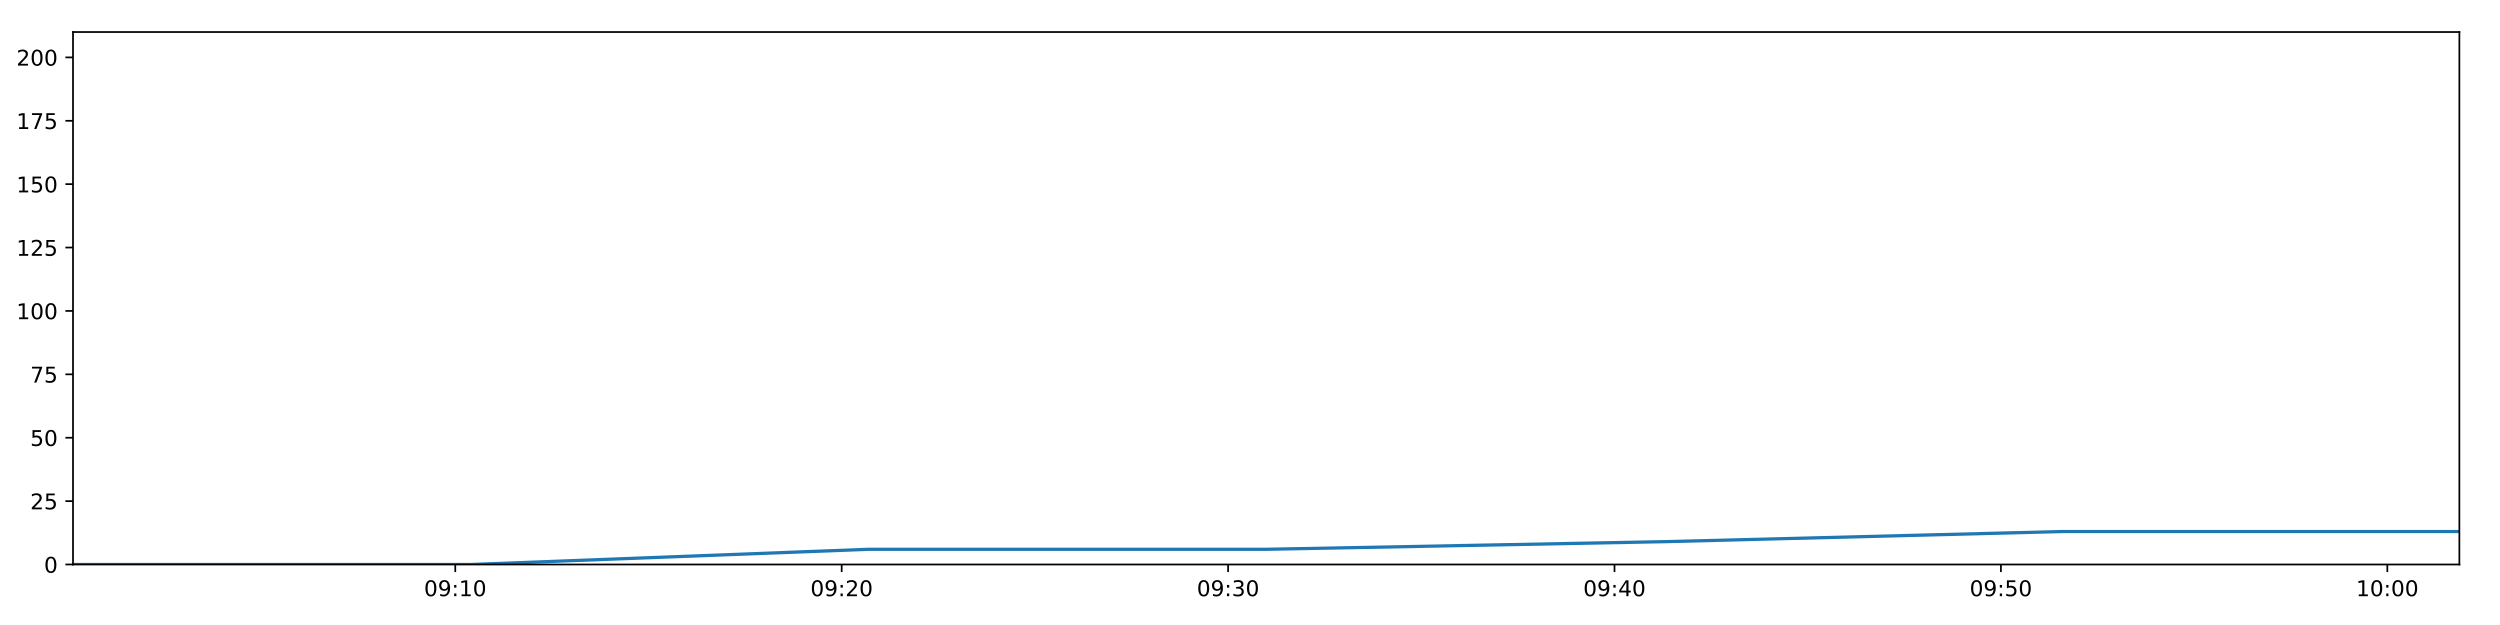
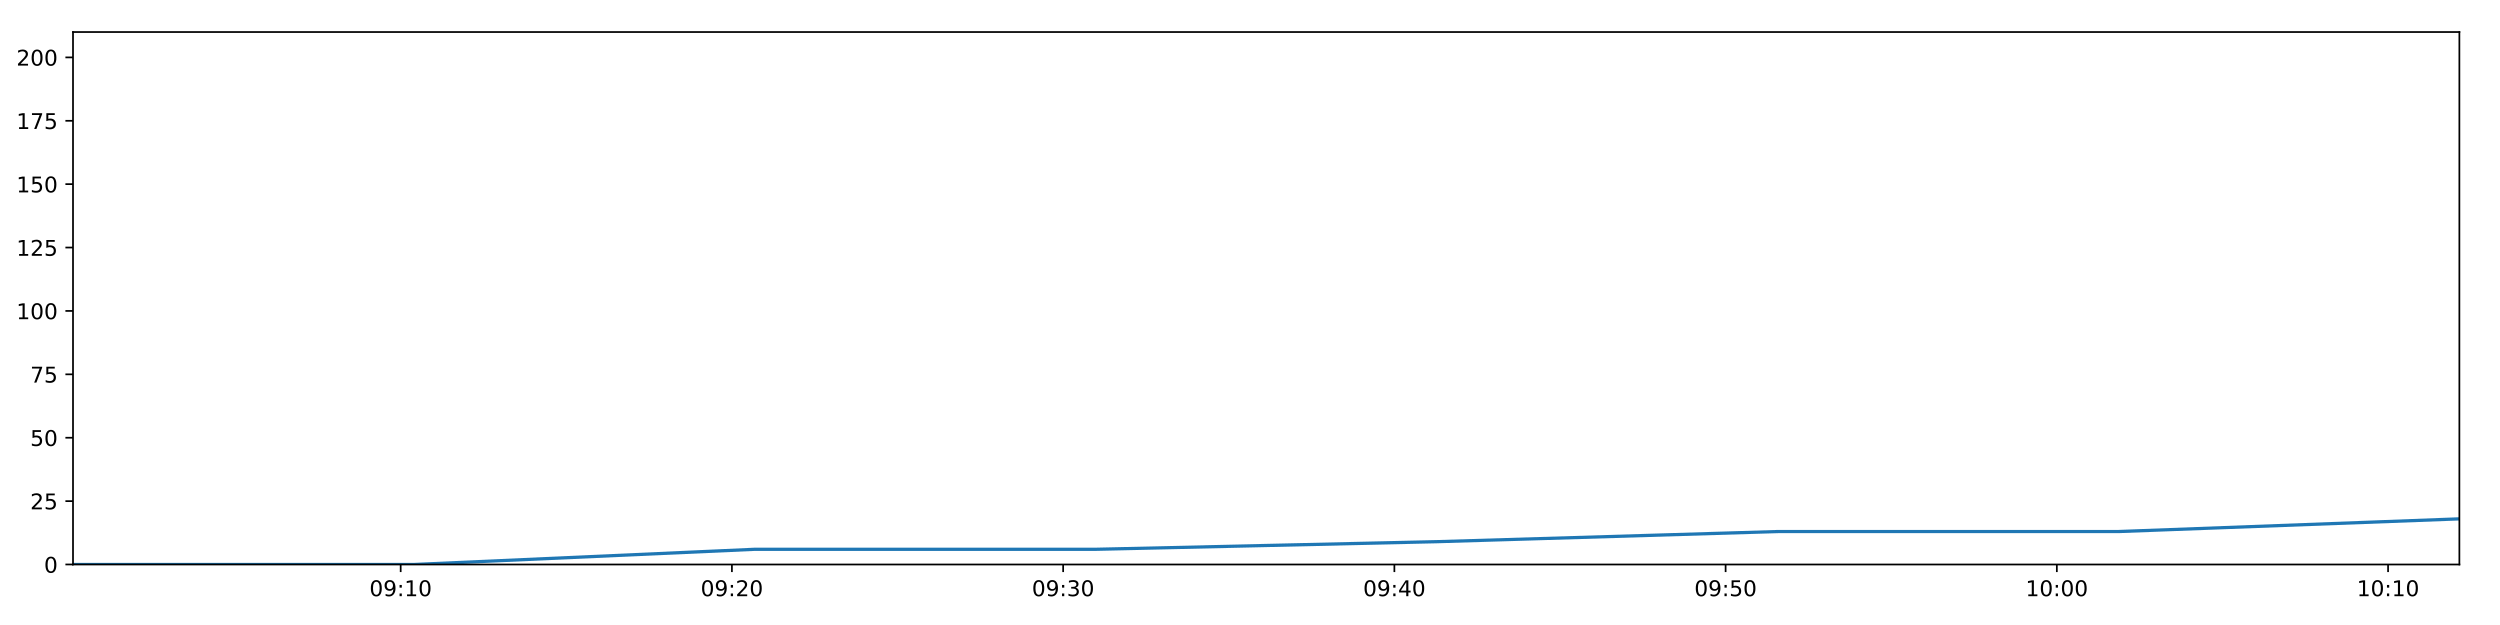
<svg xmlns="http://www.w3.org/2000/svg" xmlns:xlink="http://www.w3.org/1999/xlink" height="288pt" version="1.1" viewBox="0 0 1152 288" width="1152pt">
  <defs>
    <style type="text/css">
*{stroke-linecap:butt;stroke-linejoin:round;}
  </style>
  </defs>
  <g id="figure_1">
    <g id="patch_1">
      <path d="M 0 288  L 1152 288  L 1152 0  L 0 0  z " style="fill:#ffffff;" />
    </g>
    <g id="axes_1">
      <g id="patch_2">
        <path d="M 33.64 260.12  L 1133.28 260.12  L 1133.28 14.76  L 33.64 14.76  z " style="fill:#ffffff;" />
      </g>
      <g id="matplotlib.axis_1">
        <g id="xtick_1">
          <g id="line2d_1">
            <defs>
-               <path d="M 0 0  L 0 3.5  " id="mf461ef2483" style="stroke:#000000;stroke-width:0.8;" />
-             </defs>
-             <g>
-               <use style="stroke:#000000;stroke-width:0.8;" x="209.787" xlink:href="#mf461ef2483" y="260.12" />
+               <path d="M 0 0  L 0 3.5  " id="mf7ff5b2d93" style="stroke:#000000;stroke-width:0.8;" />
+             </defs>
+             <g>
+               <use style="stroke:#000000;stroke-width:0.8;" x="184.633" xlink:href="#mf7ff5b2d93" y="260.12" />
            </g>
          </g>
          <g id="text_1">
            <defs>
              <path d="M 31.781 66.406  Q 24.172 66.406 20.328 58.906  Q 16.5 51.422 16.5 36.375  Q 16.5 21.391 20.328 13.891  Q 24.172 6.391 31.781 6.391  Q 39.453 6.391 43.281 13.891  Q 47.125 21.391 47.125 36.375  Q 47.125 51.422 43.281 58.906  Q 39.453 66.406 31.781 66.406  z M 31.781 74.219  Q 44.047 74.219 50.516 64.516  Q 56.984 54.828 56.984 36.375  Q 56.984 17.969 50.516 8.266  Q 44.047 -1.422 31.781 -1.422  Q 19.531 -1.422 13.062 8.266  Q 6.594 17.969 6.594 36.375  Q 6.594 54.828 13.062 64.516  Q 19.531 74.219 31.781 74.219  z " id="DejaVuSans-48" />
              <path d="M 10.984 1.516  L 10.984 10.5  Q 14.703 8.734 18.5 7.812  Q 22.312 6.891 25.984 6.891  Q 35.75 6.891 40.891 13.453  Q 46.047 20.016 46.781 33.406  Q 43.953 29.203 39.594 26.953  Q 35.25 24.703 29.984 24.703  Q 19.047 24.703 12.672 31.312  Q 6.297 37.938 6.297 49.422  Q 6.297 60.641 12.938 67.422  Q 19.578 74.219 30.609 74.219  Q 43.266 74.219 49.922 64.516  Q 56.594 54.828 56.594 36.375  Q 56.594 19.141 48.406 8.859  Q 40.234 -1.422 26.422 -1.422  Q 22.703 -1.422 18.891 -0.688  Q 15.094 0.047 10.984 1.516  z M 30.609 32.422  Q 37.25 32.422 41.125 36.953  Q 45.016 41.5 45.016 49.422  Q 45.016 57.281 41.125 61.844  Q 37.25 66.406 30.609 66.406  Q 23.969 66.406 20.094 61.844  Q 16.219 57.281 16.219 49.422  Q 16.219 41.5 20.094 36.953  Q 23.969 32.422 30.609 32.422  z " id="DejaVuSans-57" />
              <path d="M 11.719 12.406  L 22.016 12.406  L 22.016 0  L 11.719 0  z M 11.719 51.703  L 22.016 51.703  L 22.016 39.312  L 11.719 39.312  z " id="DejaVuSans-58" />
              <path d="M 12.406 8.297  L 28.516 8.297  L 28.516 63.922  L 10.984 60.406  L 10.984 69.391  L 28.422 72.906  L 38.281 72.906  L 38.281 8.297  L 54.391 8.297  L 54.391 0  L 12.406 0  z " id="DejaVuSans-49" />
            </defs>
-             <g transform="translate(195.3778 274.7184)scale(0.1 -0.1)">
+             <g transform="translate(170.2241 274.7184)scale(0.1 -0.1)">
              <use xlink:href="#DejaVuSans-48" />
              <use x="63.623" xlink:href="#DejaVuSans-57" />
              <use x="127.246" xlink:href="#DejaVuSans-58" />
              <use x="160.938" xlink:href="#DejaVuSans-49" />
              <use x="224.561" xlink:href="#DejaVuSans-48" />
            </g>
          </g>
        </g>
        <g id="xtick_2">
          <g id="line2d_2">
            <g>
-               <use style="stroke:#000000;stroke-width:0.8;" x="387.846" xlink:href="#mf461ef2483" y="260.12" />
+               <use style="stroke:#000000;stroke-width:0.8;" x="337.265" xlink:href="#mf7ff5b2d93" y="260.12" />
            </g>
          </g>
          <g id="text_2">
            <defs>
              <path d="M 19.188 8.297  L 53.609 8.297  L 53.609 0  L 7.328 0  L 7.328 8.297  Q 12.938 14.109 22.625 23.891  Q 32.328 33.688 34.812 36.531  Q 39.547 41.844 41.422 45.531  Q 43.312 49.219 43.312 52.781  Q 43.312 58.594 39.234 62.25  Q 35.156 65.922 28.609 65.922  Q 23.969 65.922 18.812 64.312  Q 13.672 62.703 7.812 59.422  L 7.812 69.391  Q 13.766 71.781 18.938 73  Q 24.125 74.219 28.422 74.219  Q 39.75 74.219 46.484 68.547  Q 53.219 62.891 53.219 53.422  Q 53.219 48.922 51.531 44.891  Q 49.859 40.875 45.406 35.406  Q 44.188 33.984 37.641 27.219  Q 31.109 20.453 19.188 8.297  z " id="DejaVuSans-50" />
            </defs>
-             <g transform="translate(373.4362 274.7184)scale(0.1 -0.1)">
+             <g transform="translate(322.856 274.7184)scale(0.1 -0.1)">
              <use xlink:href="#DejaVuSans-48" />
              <use x="63.623" xlink:href="#DejaVuSans-57" />
              <use x="127.246" xlink:href="#DejaVuSans-58" />
              <use x="160.938" xlink:href="#DejaVuSans-50" />
              <use x="224.561" xlink:href="#DejaVuSans-48" />
            </g>
          </g>
        </g>
        <g id="xtick_3">
          <g id="line2d_3">
            <g>
-               <use style="stroke:#000000;stroke-width:0.8;" x="565.904" xlink:href="#mf461ef2483" y="260.12" />
+               <use style="stroke:#000000;stroke-width:0.8;" x="489.897" xlink:href="#mf7ff5b2d93" y="260.12" />
            </g>
          </g>
          <g id="text_3">
            <defs>
              <path d="M 40.578 39.312  Q 47.656 37.797 51.625 33  Q 55.609 28.219 55.609 21.188  Q 55.609 10.406 48.188 4.484  Q 40.766 -1.422 27.094 -1.422  Q 22.516 -1.422 17.656 -0.516  Q 12.797 0.391 7.625 2.203  L 7.625 11.719  Q 11.719 9.328 16.594 8.109  Q 21.484 6.891 26.812 6.891  Q 36.078 6.891 40.938 10.547  Q 45.797 14.203 45.797 21.188  Q 45.797 27.641 41.281 31.266  Q 36.766 34.906 28.719 34.906  L 20.219 34.906  L 20.219 43.016  L 29.109 43.016  Q 36.375 43.016 40.234 45.922  Q 44.094 48.828 44.094 54.297  Q 44.094 59.906 40.109 62.906  Q 36.141 65.922 28.719 65.922  Q 24.656 65.922 20.016 65.031  Q 15.375 64.156 9.812 62.312  L 9.812 71.094  Q 15.438 72.656 20.344 73.438  Q 25.25 74.219 29.594 74.219  Q 40.828 74.219 47.359 69.109  Q 53.906 64.016 53.906 55.328  Q 53.906 49.266 50.438 45.094  Q 46.969 40.922 40.578 39.312  z " id="DejaVuSans-51" />
            </defs>
-             <g transform="translate(551.4947 274.7184)scale(0.1 -0.1)">
+             <g transform="translate(475.4878 274.7184)scale(0.1 -0.1)">
              <use xlink:href="#DejaVuSans-48" />
              <use x="63.623" xlink:href="#DejaVuSans-57" />
              <use x="127.246" xlink:href="#DejaVuSans-58" />
              <use x="160.938" xlink:href="#DejaVuSans-51" />
              <use x="224.561" xlink:href="#DejaVuSans-48" />
            </g>
          </g>
        </g>
        <g id="xtick_4">
          <g id="line2d_4">
            <g>
-               <use style="stroke:#000000;stroke-width:0.8;" x="743.963" xlink:href="#mf461ef2483" y="260.12" />
+               <use style="stroke:#000000;stroke-width:0.8;" x="642.529" xlink:href="#mf7ff5b2d93" y="260.12" />
            </g>
          </g>
          <g id="text_4">
            <defs>
              <path d="M 37.797 64.312  L 12.891 25.391  L 37.797 25.391  z M 35.203 72.906  L 47.609 72.906  L 47.609 25.391  L 58.016 25.391  L 58.016 17.188  L 47.609 17.188  L 47.609 0  L 37.797 0  L 37.797 17.188  L 4.891 17.188  L 4.891 26.703  z " id="DejaVuSans-52" />
            </defs>
-             <g transform="translate(729.5531 274.7184)scale(0.1 -0.1)">
+             <g transform="translate(628.1197 274.7184)scale(0.1 -0.1)">
              <use xlink:href="#DejaVuSans-48" />
              <use x="63.623" xlink:href="#DejaVuSans-57" />
              <use x="127.246" xlink:href="#DejaVuSans-58" />
              <use x="160.938" xlink:href="#DejaVuSans-52" />
              <use x="224.561" xlink:href="#DejaVuSans-48" />
            </g>
          </g>
        </g>
        <g id="xtick_5">
          <g id="line2d_5">
            <g>
-               <use style="stroke:#000000;stroke-width:0.8;" x="922.021" xlink:href="#mf461ef2483" y="260.12" />
+               <use style="stroke:#000000;stroke-width:0.8;" x="795.161" xlink:href="#mf7ff5b2d93" y="260.12" />
            </g>
          </g>
          <g id="text_5">
            <defs>
              <path d="M 10.797 72.906  L 49.516 72.906  L 49.516 64.594  L 19.828 64.594  L 19.828 46.734  Q 21.969 47.469 24.109 47.828  Q 26.266 48.188 28.422 48.188  Q 40.625 48.188 47.75 41.5  Q 54.891 34.812 54.891 23.391  Q 54.891 11.625 47.562 5.094  Q 40.234 -1.422 26.906 -1.422  Q 22.312 -1.422 17.547 -0.641  Q 12.797 0.141 7.719 1.703  L 7.719 11.625  Q 12.109 9.234 16.797 8.062  Q 21.484 6.891 26.703 6.891  Q 35.156 6.891 40.078 11.328  Q 45.016 15.766 45.016 23.391  Q 45.016 31 40.078 35.438  Q 35.156 39.891 26.703 39.891  Q 22.75 39.891 18.812 39.016  Q 14.891 38.141 10.797 36.281  z " id="DejaVuSans-53" />
            </defs>
-             <g transform="translate(907.6116 274.7184)scale(0.1 -0.1)">
+             <g transform="translate(780.7515 274.7184)scale(0.1 -0.1)">
              <use xlink:href="#DejaVuSans-48" />
              <use x="63.623" xlink:href="#DejaVuSans-57" />
              <use x="127.246" xlink:href="#DejaVuSans-58" />
              <use x="160.938" xlink:href="#DejaVuSans-53" />
              <use x="224.561" xlink:href="#DejaVuSans-48" />
            </g>
          </g>
        </g>
        <g id="xtick_6">
          <g id="line2d_6">
            <g>
-               <use style="stroke:#000000;stroke-width:0.8;" x="1100.079" xlink:href="#mf461ef2483" y="260.12" />
+               <use style="stroke:#000000;stroke-width:0.8;" x="947.793" xlink:href="#mf7ff5b2d93" y="260.12" />
            </g>
          </g>
          <g id="text_6">
-             <g transform="translate(1085.67 274.7184)scale(0.1 -0.1)">
+             <g transform="translate(933.3834 274.7184)scale(0.1 -0.1)">
              <use xlink:href="#DejaVuSans-49" />
              <use x="63.623" xlink:href="#DejaVuSans-48" />
              <use x="127.246" xlink:href="#DejaVuSans-58" />
              <use x="160.938" xlink:href="#DejaVuSans-48" />
+               <use x="224.561" xlink:href="#DejaVuSans-48" />
+             </g>
+           </g>
+         </g>
+         <g id="xtick_7">
+           <g id="line2d_7">
+             <g>
+               <use style="stroke:#000000;stroke-width:0.8;" x="1100.425" xlink:href="#mf7ff5b2d93" y="260.12" />
+             </g>
+           </g>
+           <g id="text_7">
+             <g transform="translate(1086.015 274.7184)scale(0.1 -0.1)">
+               <use xlink:href="#DejaVuSans-49" />
+               <use x="63.623" xlink:href="#DejaVuSans-48" />
+               <use x="127.246" xlink:href="#DejaVuSans-58" />
+               <use x="160.938" xlink:href="#DejaVuSans-49" />
              <use x="224.561" xlink:href="#DejaVuSans-48" />
            </g>
          </g>
        </g>
      </g>
      <g id="matplotlib.axis_2">
        <g id="ytick_1">
-           <g id="line2d_7">
-             <defs>
-               <path d="M 0 0  L -3.5 0  " id="me8f45c7650" style="stroke:#000000;stroke-width:0.8;" />
-             </defs>
-             <g>
-               <use style="stroke:#000000;stroke-width:0.8;" x="33.64" xlink:href="#me8f45c7650" y="260.12" />
-             </g>
-           </g>
-           <g id="text_7">
+           <g id="line2d_8">
+             <defs>
+               <path d="M 0 0  L -3.5 0  " id="m7292503903" style="stroke:#000000;stroke-width:0.8;" />
+             </defs>
+             <g>
+               <use style="stroke:#000000;stroke-width:0.8;" x="33.64" xlink:href="#m7292503903" y="260.12" />
+             </g>
+           </g>
+           <g id="text_8">
            <g transform="translate(20.2775 263.9192)scale(0.1 -0.1)">
              <use xlink:href="#DejaVuSans-48" />
            </g>
          </g>
        </g>
        <g id="ytick_2">
-           <g id="line2d_8">
-             <g>
-               <use style="stroke:#000000;stroke-width:0.8;" x="33.64" xlink:href="#me8f45c7650" y="230.91" />
-             </g>
-           </g>
-           <g id="text_8">
+           <g id="line2d_9">
+             <g>
+               <use style="stroke:#000000;stroke-width:0.8;" x="33.64" xlink:href="#m7292503903" y="230.91" />
+             </g>
+           </g>
+           <g id="text_9">
            <g transform="translate(13.915 234.7097)scale(0.1 -0.1)">
              <use xlink:href="#DejaVuSans-50" />
              <use x="63.623" xlink:href="#DejaVuSans-53" />
            </g>
          </g>
        </g>
        <g id="ytick_3">
-           <g id="line2d_9">
-             <g>
-               <use style="stroke:#000000;stroke-width:0.8;" x="33.64" xlink:href="#me8f45c7650" y="201.701" />
-             </g>
-           </g>
-           <g id="text_9">
+           <g id="line2d_10">
+             <g>
+               <use style="stroke:#000000;stroke-width:0.8;" x="33.64" xlink:href="#m7292503903" y="201.701" />
+             </g>
+           </g>
+           <g id="text_10">
            <g transform="translate(13.915 205.5002)scale(0.1 -0.1)">
              <use xlink:href="#DejaVuSans-53" />
              <use x="63.623" xlink:href="#DejaVuSans-48" />
            </g>
          </g>
        </g>
        <g id="ytick_4">
-           <g id="line2d_10">
-             <g>
-               <use style="stroke:#000000;stroke-width:0.8;" x="33.64" xlink:href="#me8f45c7650" y="172.491" />
-             </g>
-           </g>
-           <g id="text_10">
+           <g id="line2d_11">
+             <g>
+               <use style="stroke:#000000;stroke-width:0.8;" x="33.64" xlink:href="#m7292503903" y="172.491" />
+             </g>
+           </g>
+           <g id="text_11">
            <defs>
              <path d="M 8.203 72.906  L 55.078 72.906  L 55.078 68.703  L 28.609 0  L 18.312 0  L 43.219 64.594  L 8.203 64.594  z " id="DejaVuSans-55" />
            </defs>
            <g transform="translate(13.915 176.2906)scale(0.1 -0.1)">
              <use xlink:href="#DejaVuSans-55" />
              <use x="63.623" xlink:href="#DejaVuSans-53" />
            </g>
          </g>
        </g>
        <g id="ytick_5">
-           <g id="line2d_11">
-             <g>
-               <use style="stroke:#000000;stroke-width:0.8;" x="33.64" xlink:href="#me8f45c7650" y="143.282" />
-             </g>
-           </g>
-           <g id="text_11">
+           <g id="line2d_12">
+             <g>
+               <use style="stroke:#000000;stroke-width:0.8;" x="33.64" xlink:href="#m7292503903" y="143.282" />
+             </g>
+           </g>
+           <g id="text_12">
            <g transform="translate(7.5525 147.0811)scale(0.1 -0.1)">
              <use xlink:href="#DejaVuSans-49" />
              <use x="63.623" xlink:href="#DejaVuSans-48" />
              <use x="127.246" xlink:href="#DejaVuSans-48" />
            </g>
          </g>
        </g>
        <g id="ytick_6">
-           <g id="line2d_12">
-             <g>
-               <use style="stroke:#000000;stroke-width:0.8;" x="33.64" xlink:href="#me8f45c7650" y="114.072" />
-             </g>
-           </g>
-           <g id="text_12">
+           <g id="line2d_13">
+             <g>
+               <use style="stroke:#000000;stroke-width:0.8;" x="33.64" xlink:href="#m7292503903" y="114.072" />
+             </g>
+           </g>
+           <g id="text_13">
            <g transform="translate(7.5525 117.8716)scale(0.1 -0.1)">
              <use xlink:href="#DejaVuSans-49" />
              <use x="63.623" xlink:href="#DejaVuSans-50" />
              <use x="127.246" xlink:href="#DejaVuSans-53" />
            </g>
          </g>
        </g>
        <g id="ytick_7">
-           <g id="line2d_13">
-             <g>
-               <use style="stroke:#000000;stroke-width:0.8;" x="33.64" xlink:href="#me8f45c7650" y="84.863" />
-             </g>
-           </g>
-           <g id="text_13">
+           <g id="line2d_14">
+             <g>
+               <use style="stroke:#000000;stroke-width:0.8;" x="33.64" xlink:href="#m7292503903" y="84.863" />
+             </g>
+           </g>
+           <g id="text_14">
            <g transform="translate(7.5525 88.66208)scale(0.1 -0.1)">
              <use xlink:href="#DejaVuSans-49" />
              <use x="63.623" xlink:href="#DejaVuSans-53" />
              <use x="127.246" xlink:href="#DejaVuSans-48" />
            </g>
          </g>
        </g>
        <g id="ytick_8">
-           <g id="line2d_14">
-             <g>
-               <use style="stroke:#000000;stroke-width:0.8;" x="33.64" xlink:href="#me8f45c7650" y="55.653" />
-             </g>
-           </g>
-           <g id="text_14">
+           <g id="line2d_15">
+             <g>
+               <use style="stroke:#000000;stroke-width:0.8;" x="33.64" xlink:href="#m7292503903" y="55.653" />
+             </g>
+           </g>
+           <g id="text_15">
            <g transform="translate(7.5525 59.45255)scale(0.1 -0.1)">
              <use xlink:href="#DejaVuSans-49" />
              <use x="63.623" xlink:href="#DejaVuSans-55" />
              <use x="127.246" xlink:href="#DejaVuSans-53" />
            </g>
          </g>
        </g>
        <g id="ytick_9">
-           <g id="line2d_15">
-             <g>
-               <use style="stroke:#000000;stroke-width:0.8;" x="33.64" xlink:href="#me8f45c7650" y="26.444" />
-             </g>
-           </g>
-           <g id="text_15">
+           <g id="line2d_16">
+             <g>
+               <use style="stroke:#000000;stroke-width:0.8;" x="33.64" xlink:href="#m7292503903" y="26.444" />
+             </g>
+           </g>
+           <g id="text_16">
            <g transform="translate(7.5525 30.24303)scale(0.1 -0.1)">
              <use xlink:href="#DejaVuSans-50" />
              <use x="63.623" xlink:href="#DejaVuSans-48" />
              <use x="127.246" xlink:href="#DejaVuSans-48" />
            </g>
          </g>
        </g>
      </g>
-       <g id="line2d_16">
-         <path clip-path="url(#pfbc48fe617)" d="M 33.64 260.12  L 216.921 260.12  L 400.195 253.11  L 583.586 253.11  L 766.754 249.605  L 950.256 244.931  L 1133.28 244.931  " style="fill:none;stroke:#1f77b4;stroke-linecap:square;stroke-width:1.5;" />
+       <g id="line2d_17">
+         <path clip-path="url(#pa43e642eff)" d="M 33.64 260.12  L 190.748 260.12  L 347.851 253.11  L 505.055 253.11  L 662.066 249.605  L 819.364 244.931  L 976.252 244.931  L 1133.28 239.089  " style="fill:none;stroke:#1f77b4;stroke-linecap:square;stroke-width:1.5;" />
      </g>
      <g id="patch_3">
        <path d="M 33.64 260.12  L 33.64 14.76  " style="fill:none;stroke:#000000;stroke-linecap:square;stroke-linejoin:miter;stroke-width:0.8;" />
      </g>
      <g id="patch_4">
        <path d="M 1133.28 260.12  L 1133.28 14.76  " style="fill:none;stroke:#000000;stroke-linecap:square;stroke-linejoin:miter;stroke-width:0.8;" />
      </g>
      <g id="patch_5">
        <path d="M 33.64 260.12  L 1133.28 260.12  " style="fill:none;stroke:#000000;stroke-linecap:square;stroke-linejoin:miter;stroke-width:0.8;" />
      </g>
      <g id="patch_6">
        <path d="M 33.64 14.76  L 1133.28 14.76  " style="fill:none;stroke:#000000;stroke-linecap:square;stroke-linejoin:miter;stroke-width:0.8;" />
      </g>
    </g>
  </g>
  <defs>
-     <clipPath id="pfbc48fe617">
+     <clipPath id="pa43e642eff">
      <rect height="245.36" width="1099.64" x="33.64" y="14.76" />
    </clipPath>
  </defs>
</svg>
